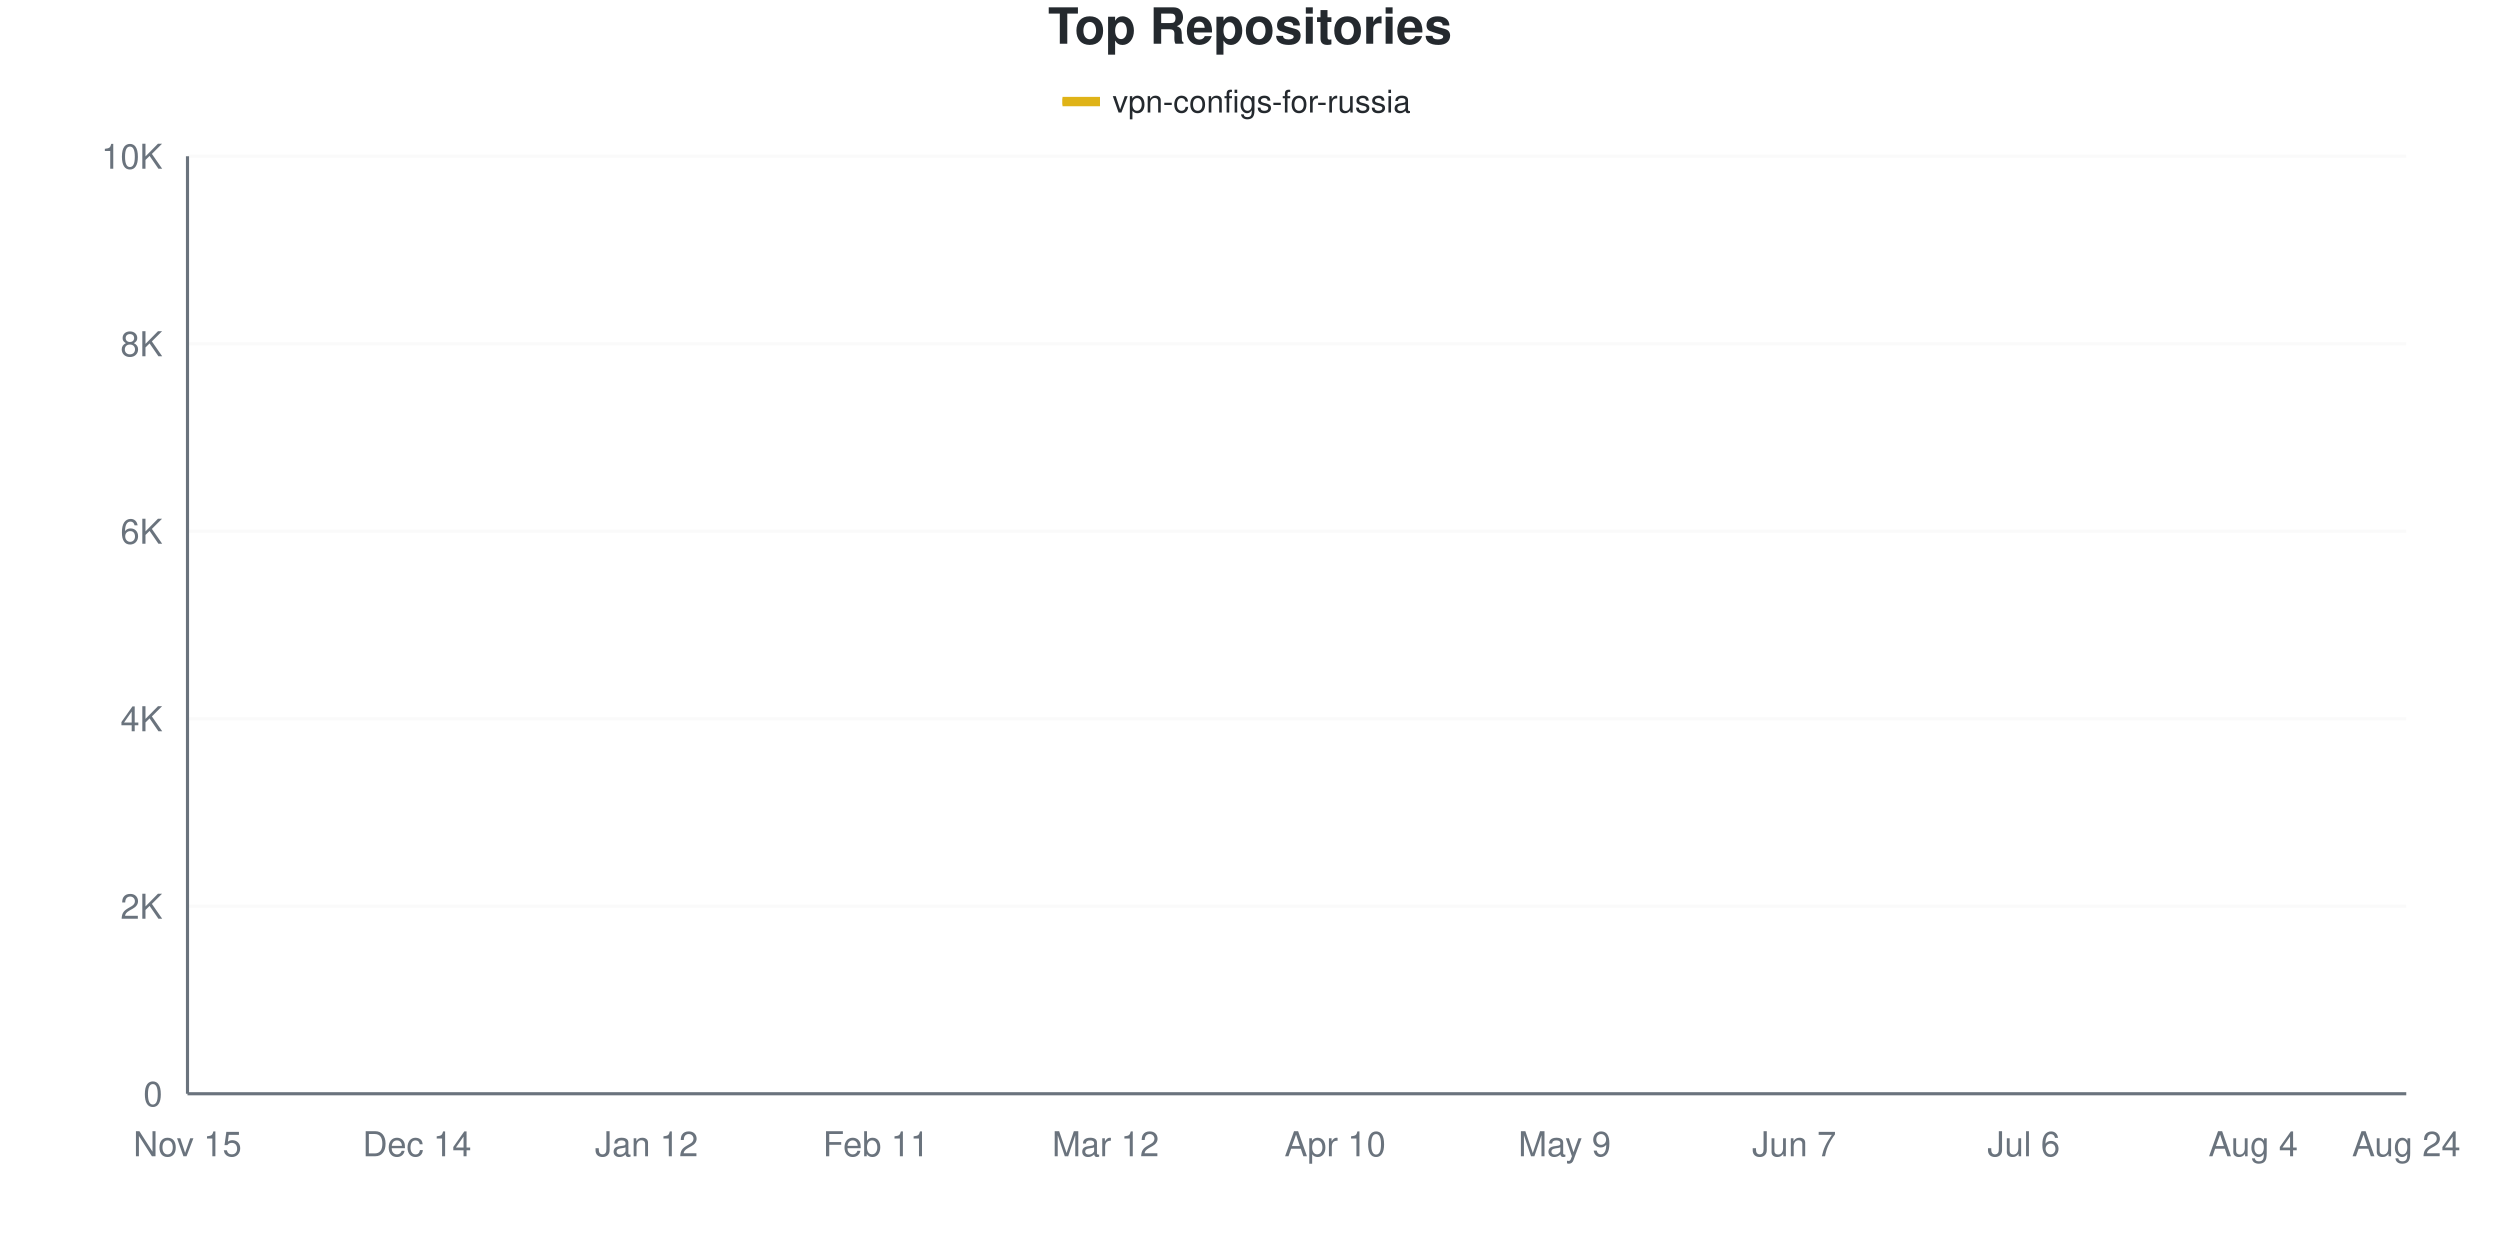
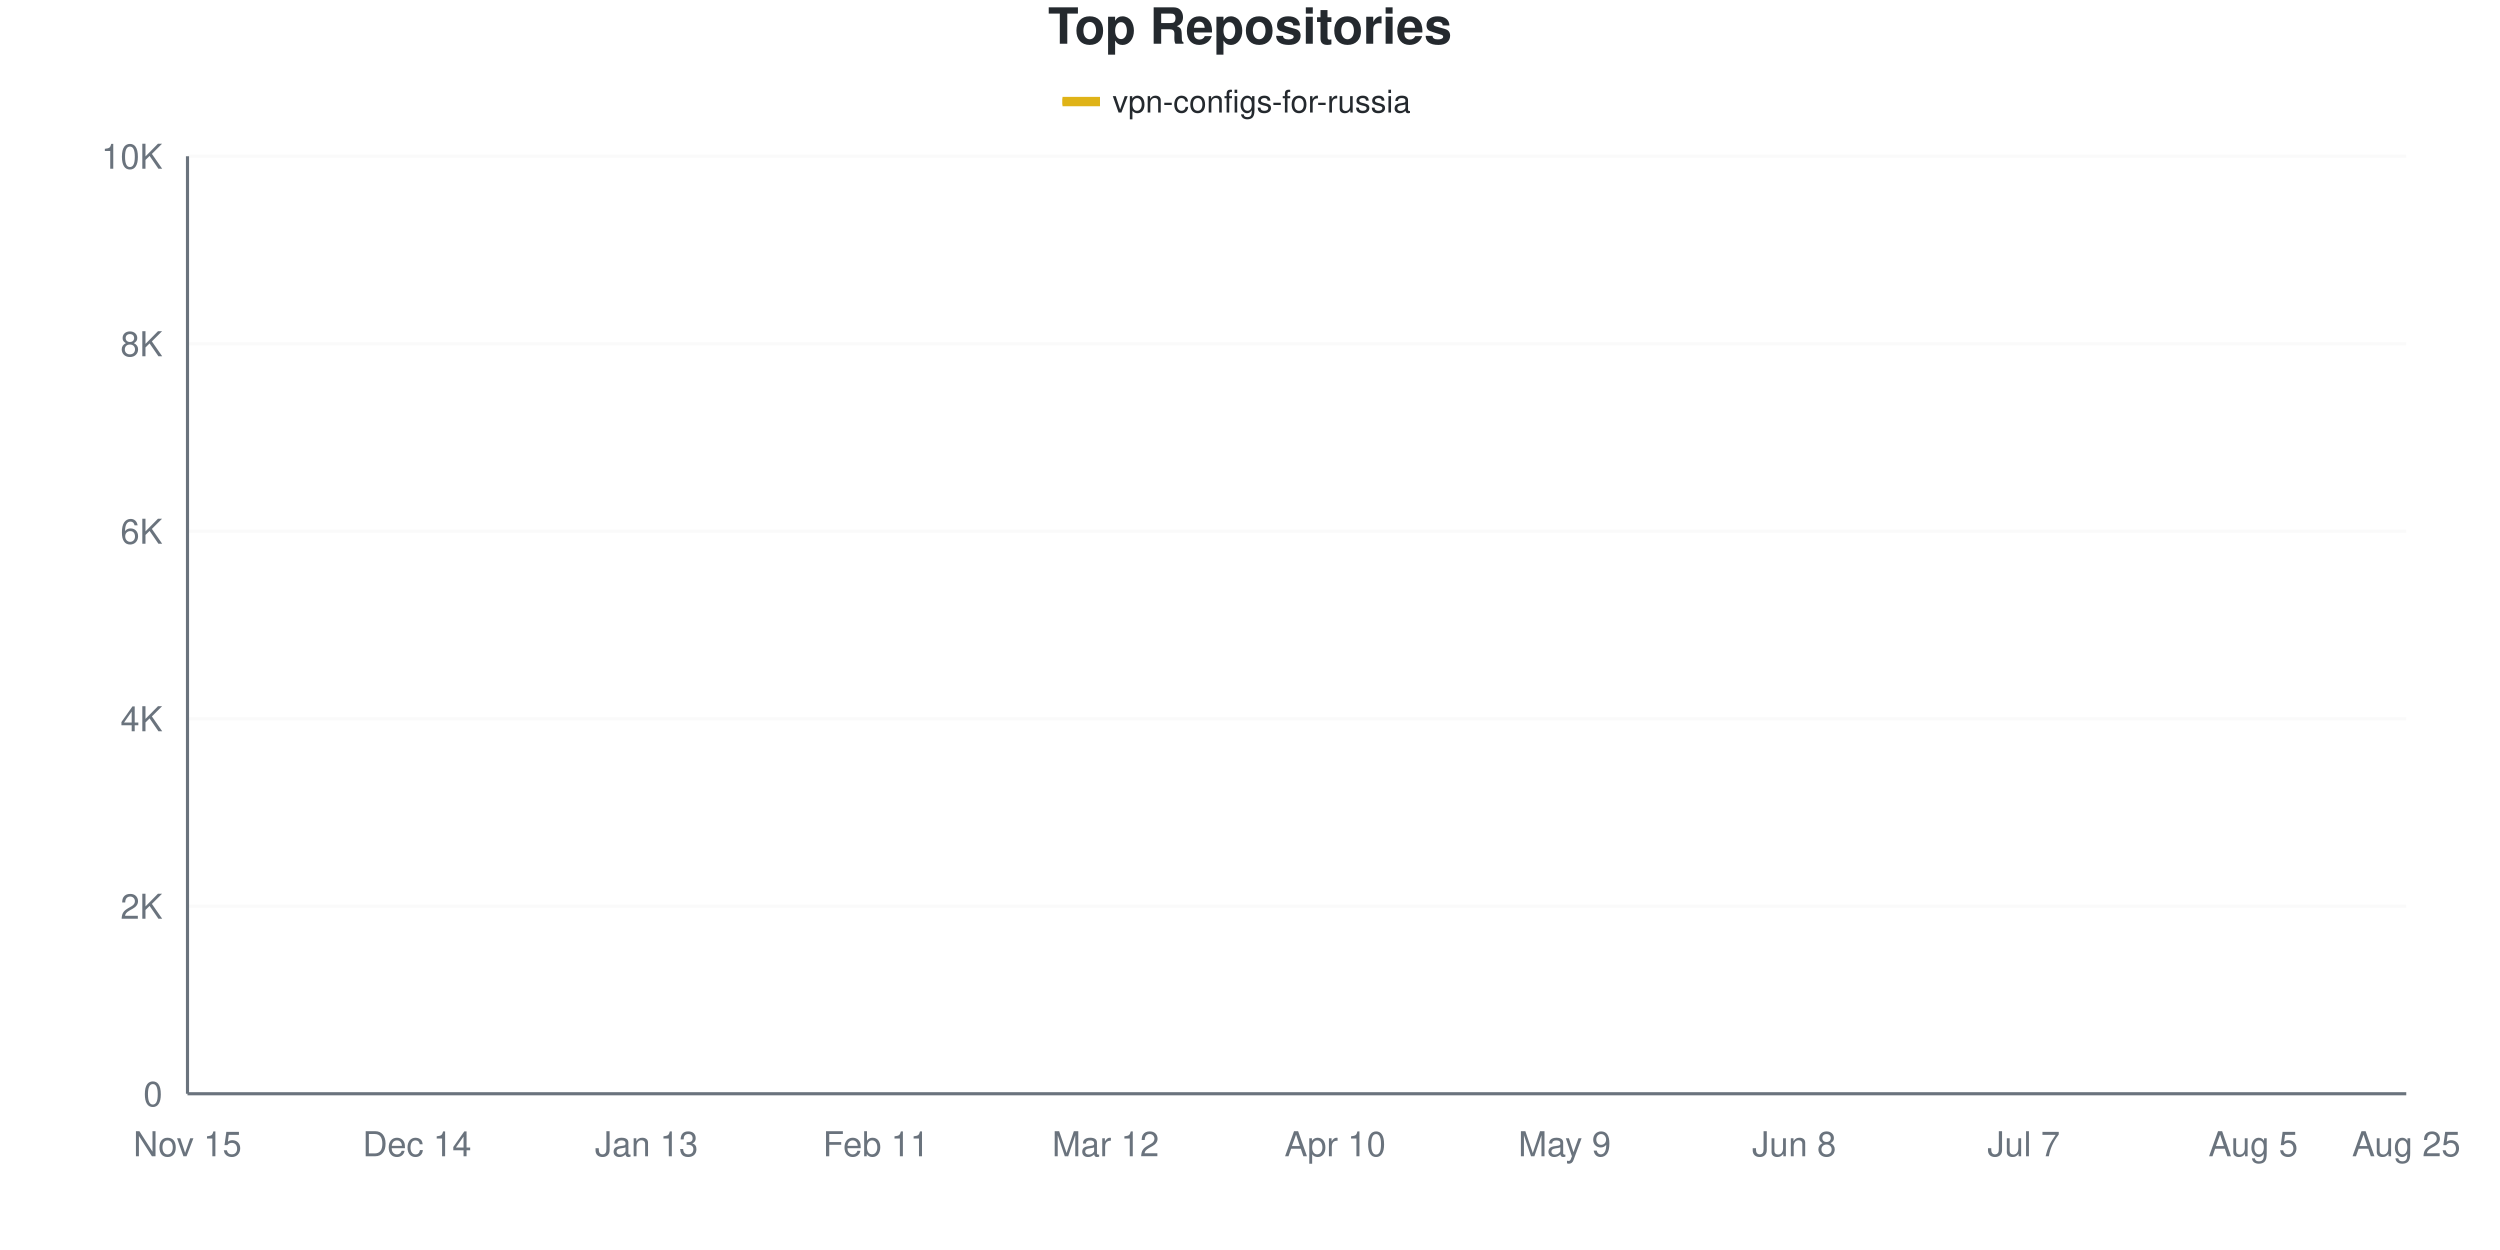
<svg xmlns="http://www.w3.org/2000/svg" viewBox="0 0 800 400" width="800" height="400">
  <style>
    @keyframes drawLine {
      to { stroke-dashoffset: 0; }
    }
    @keyframes fadeInPoint {
      from { opacity: 0; }
      to { opacity: 1; }
    }
    .data-line-0 {
      stroke-dasharray: 1158;
      stroke-dashoffset: 1158;
      animation: drawLine 2s ease-out forwards;
    }
    .data-point {
      opacity: 0;
      animation: fadeInPoint 0.5s ease-out forwards;
    }
    .chart-bg { fill: #fff; }
    .chart-text { fill: #24292e; }
    .chart-muted { fill: #6a737d; }
    .chart-grid { stroke: #eee; }
    .chart-axis { stroke: #6a737d; }
    @media (prefers-color-scheme: dark) {
      .chart-bg { fill: #0d1117; }
      .chart-text { fill: #e6edf3; }
      .chart-muted { fill: #8b949e; }
      .chart-grid { stroke: #21262d; }
      .chart-axis { stroke: #8b949e; }
    }
  </style>
  <rect width="800" height="400" class="chart-bg" />
  <text x="400" y="14" text-anchor="middle" class="chart-text" font-size="16" font-weight="bold" font-family="-apple-system, BlinkMacSystemFont, 'Segoe UI', Helvetica, Arial, sans-serif">Top Repositories</text>
  <g class="legend">
    <rect x="340" y="31" width="12" height="3" fill="#dfb317" />
    <line x1="340" y1="32.5" x2="352" y2="32.5" stroke="#dfb317" stroke-width="2" />
    <text x="356" y="36" class="chart-text" font-size="10" font-family="-apple-system, BlinkMacSystemFont, 'Segoe UI', Helvetica, Arial, sans-serif">vpn-configs-for-russia</text>
  </g>
  <g class="grid">
    <line x1="60" y1="350" x2="770" y2="350" class="chart-grid" stroke-opacity="0.3" />
    <text x="52" y="354" text-anchor="end" class="chart-muted" font-size="11" font-family="-apple-system, BlinkMacSystemFont, 'Segoe UI', Helvetica, Arial, sans-serif">0</text>
    <line x1="60" y1="290" x2="770" y2="290" class="chart-grid" stroke-opacity="0.3" />
    <text x="52" y="294" text-anchor="end" class="chart-muted" font-size="11" font-family="-apple-system, BlinkMacSystemFont, 'Segoe UI', Helvetica, Arial, sans-serif">2K</text>
    <line x1="60" y1="230" x2="770" y2="230" class="chart-grid" stroke-opacity="0.3" />
    <text x="52" y="234" text-anchor="end" class="chart-muted" font-size="11" font-family="-apple-system, BlinkMacSystemFont, 'Segoe UI', Helvetica, Arial, sans-serif">4K</text>
    <line x1="60" y1="170" x2="770" y2="170" class="chart-grid" stroke-opacity="0.3" />
    <text x="52" y="174" text-anchor="end" class="chart-muted" font-size="11" font-family="-apple-system, BlinkMacSystemFont, 'Segoe UI', Helvetica, Arial, sans-serif">6K</text>
    <line x1="60" y1="110" x2="770" y2="110" class="chart-grid" stroke-opacity="0.3" />
    <text x="52" y="114" text-anchor="end" class="chart-muted" font-size="11" font-family="-apple-system, BlinkMacSystemFont, 'Segoe UI', Helvetica, Arial, sans-serif">8K</text>
    <line x1="60" y1="50" x2="770" y2="50" class="chart-grid" stroke-opacity="0.3" />
    <text x="52" y="54" text-anchor="end" class="chart-muted" font-size="11" font-family="-apple-system, BlinkMacSystemFont, 'Segoe UI', Helvetica, Arial, sans-serif">10K</text>
  </g>
  <g class="milestones">
    
  </g>
  <g class="x-axis">
    <text x="60" y="370" text-anchor="middle" class="chart-muted" font-size="11" font-family="-apple-system, BlinkMacSystemFont, 'Segoe UI', Helvetica, Arial, sans-serif">Nov 15</text>
    <text x="133.448" y="370" text-anchor="middle" class="chart-muted" font-size="11" font-family="-apple-system, BlinkMacSystemFont, 'Segoe UI', Helvetica, Arial, sans-serif">Dec 14</text>
-     <text x="206.897" y="370" text-anchor="middle" class="chart-muted" font-size="11" font-family="-apple-system, BlinkMacSystemFont, 'Segoe UI', Helvetica, Arial, sans-serif">Jan 12</text>
+     <text x="206.897" y="370" text-anchor="middle" class="chart-muted" font-size="11" font-family="-apple-system, BlinkMacSystemFont, 'Segoe UI', Helvetica, Arial, sans-serif">Jan 13</text>
    <text x="280.345" y="370" text-anchor="middle" class="chart-muted" font-size="11" font-family="-apple-system, BlinkMacSystemFont, 'Segoe UI', Helvetica, Arial, sans-serif">Feb 11</text>
    <text x="353.793" y="370" text-anchor="middle" class="chart-muted" font-size="11" font-family="-apple-system, BlinkMacSystemFont, 'Segoe UI', Helvetica, Arial, sans-serif">Mar 12</text>
    <text x="427.241" y="370" text-anchor="middle" class="chart-muted" font-size="11" font-family="-apple-system, BlinkMacSystemFont, 'Segoe UI', Helvetica, Arial, sans-serif">Apr 10</text>
    <text x="500.69" y="370" text-anchor="middle" class="chart-muted" font-size="11" font-family="-apple-system, BlinkMacSystemFont, 'Segoe UI', Helvetica, Arial, sans-serif">May 9</text>
-     <text x="574.138" y="370" text-anchor="middle" class="chart-muted" font-size="11" font-family="-apple-system, BlinkMacSystemFont, 'Segoe UI', Helvetica, Arial, sans-serif">Jun 7</text>
-     <text x="647.586" y="370" text-anchor="middle" class="chart-muted" font-size="11" font-family="-apple-system, BlinkMacSystemFont, 'Segoe UI', Helvetica, Arial, sans-serif">Jul 6</text>
-     <text x="721.034" y="370" text-anchor="middle" class="chart-muted" font-size="11" font-family="-apple-system, BlinkMacSystemFont, 'Segoe UI', Helvetica, Arial, sans-serif">Aug 4</text>
-     <text x="770" y="370" text-anchor="middle" class="chart-muted" font-size="11" font-family="-apple-system, BlinkMacSystemFont, 'Segoe UI', Helvetica, Arial, sans-serif">Aug 24</text>
+     <text x="574.138" y="370" text-anchor="middle" class="chart-muted" font-size="11" font-family="-apple-system, BlinkMacSystemFont, 'Segoe UI', Helvetica, Arial, sans-serif">Jun 8</text>
+     <text x="647.586" y="370" text-anchor="middle" class="chart-muted" font-size="11" font-family="-apple-system, BlinkMacSystemFont, 'Segoe UI', Helvetica, Arial, sans-serif">Jul 7</text>
+     <text x="721.034" y="370" text-anchor="middle" class="chart-muted" font-size="11" font-family="-apple-system, BlinkMacSystemFont, 'Segoe UI', Helvetica, Arial, sans-serif">Aug 5</text>
+     <text x="770" y="370" text-anchor="middle" class="chart-muted" font-size="11" font-family="-apple-system, BlinkMacSystemFont, 'Segoe UI', Helvetica, Arial, sans-serif">Aug 25</text>
  </g>
  <line x1="60" y1="50" x2="60" y2="350" class="chart-axis" stroke-width="1" />
  <line x1="60" y1="350" x2="770" y2="350" class="chart-axis" stroke-width="1" />
-   <path d="M60,349.97 C68.161,349.56 76.322,349.15 84.483,348.74 C92.644,348.33 100.805,348.255 108.966,347.51 C117.126,346.765 125.287,345.17 133.448,344.27 C141.609,343.37 149.77,342.775 157.931,342.11 C166.092,341.445 174.253,341.03 182.414,340.28 C190.575,339.53 198.736,338.98 206.897,337.61 C215.057,336.24 223.218,333.655 231.379,332.06 C239.54,330.465 247.701,329.605 255.862,328.04 C264.023,326.475 272.184,324.725 280.345,322.67 C288.506,320.615 296.667,317.925 304.828,315.71 C312.989,313.495 321.149,311.885 329.31,309.38 C337.471,306.875 345.632,305.2 353.793,300.68 C361.954,296.16 370.115,288.66 378.276,282.26 C386.437,275.86 394.598,268.535 402.759,262.28 C410.92,256.025 419.08,249.45 427.241,244.73 C435.402,240.01 443.563,237.365 451.724,233.96 C459.885,230.555 468.046,227.725 476.207,224.3 C484.368,220.875 492.529,216.62 500.69,213.41 C508.851,210.2 517.011,211.81 525.172,205.04 C533.333,198.27 541.494,179.965 549.655,172.79 C557.816,165.615 565.977,166.925 574.138,161.99 C582.299,157.055 590.46,147.53 598.621,143.18 C606.782,138.83 614.943,138.135 623.103,135.89 C631.264,133.645 639.425,131.655 647.586,129.71 C655.747,127.765 663.908,125.965 672.069,124.22 C680.23,122.475 688.391,120.9 696.552,119.24 C704.713,117.58 712.874,116.205 721.034,114.26 C729.195,112.315 737.356,109.485 745.517,107.57 C753.678,105.655 761.839,104.37 770,102.77" fill="none" stroke="#dfb317" stroke-width="2.5" class="data-line-0" />
+   <path d="M60,349.97 C68.161,349.56 76.322,349.15 84.483,348.74 C92.644,348.33 100.805,348.265 108.966,347.51 C117.126,346.755 125.287,345.12 133.448,344.21 C141.609,343.3 149.77,342.71 157.931,342.05 C166.092,341.39 174.253,340.995 182.414,340.25 C190.575,339.505 198.736,338.975 206.897,337.58 C215.057,336.185 223.218,333.5 231.379,331.88 C239.54,330.26 247.701,329.42 255.862,327.86 C264.023,326.3 272.184,324.57 280.345,322.52 C288.506,320.47 296.667,317.83 304.828,315.56 C312.989,313.29 321.149,311.46 329.31,308.9 C337.471,306.34 345.632,304.775 353.793,300.2 C361.954,295.625 370.115,287.955 378.276,281.45 C386.437,274.945 394.598,267.45 402.759,261.17 C410.92,254.89 419.08,248.365 427.241,243.77 C435.402,239.175 443.563,236.97 451.724,233.6 C459.885,230.23 468.046,226.985 476.207,223.55 C484.368,220.115 492.529,216.205 500.69,212.99 C508.851,209.775 517.011,211.05 525.172,204.26 C533.333,197.47 541.494,179.38 549.655,172.25 C557.816,165.12 565.977,166.435 574.138,161.48 C582.299,156.525 590.46,146.865 598.621,142.52 C606.782,138.175 614.943,137.585 623.103,135.41 C631.264,133.235 639.425,131.455 647.586,129.47 C655.747,127.485 663.908,125.275 672.069,123.5 C680.23,121.725 688.391,120.495 696.552,118.82 C704.713,117.145 712.874,115.42 721.034,113.45 C729.195,111.48 737.356,108.915 745.517,107 C753.678,105.085 761.839,103.64 770,101.96" fill="none" stroke="#dfb317" stroke-width="2.5" class="data-line-0" />
  <g class="points">
    <circle cx="60" cy="349.97" r="4" fill="#dfb317" class="data-point" style="animation-delay: 1.50s" />
    <circle cx="84.483" cy="348.74" r="4" fill="#dfb317" class="data-point" style="animation-delay: 1.55s" />
    <circle cx="108.966" cy="347.51" r="4" fill="#dfb317" class="data-point" style="animation-delay: 1.60s" />
-     <circle cx="133.448" cy="344.27" r="4" fill="#dfb317" class="data-point" style="animation-delay: 1.65s" />
-     <circle cx="157.931" cy="342.11" r="4" fill="#dfb317" class="data-point" style="animation-delay: 1.70s" />
-     <circle cx="182.414" cy="340.28" r="4" fill="#dfb317" class="data-point" style="animation-delay: 1.75s" />
-     <circle cx="206.897" cy="337.61" r="4" fill="#dfb317" class="data-point" style="animation-delay: 1.80s" />
-     <circle cx="231.379" cy="332.06" r="4" fill="#dfb317" class="data-point" style="animation-delay: 1.85s" />
-     <circle cx="255.862" cy="328.04" r="4" fill="#dfb317" class="data-point" style="animation-delay: 1.90s" />
-     <circle cx="280.345" cy="322.67" r="4" fill="#dfb317" class="data-point" style="animation-delay: 1.95s" />
-     <circle cx="304.828" cy="315.71" r="4" fill="#dfb317" class="data-point" style="animation-delay: 2.00s" />
-     <circle cx="329.31" cy="309.38" r="4" fill="#dfb317" class="data-point" style="animation-delay: 2.05s" />
-     <circle cx="353.793" cy="300.68" r="4" fill="#dfb317" class="data-point" style="animation-delay: 2.10s" />
-     <circle cx="378.276" cy="282.26" r="4" fill="#dfb317" class="data-point" style="animation-delay: 2.15s" />
-     <circle cx="402.759" cy="262.28" r="4" fill="#dfb317" class="data-point" style="animation-delay: 2.20s" />
-     <circle cx="427.241" cy="244.73" r="4" fill="#dfb317" class="data-point" style="animation-delay: 2.25s" />
-     <circle cx="451.724" cy="233.96" r="4" fill="#dfb317" class="data-point" style="animation-delay: 2.30s" />
-     <circle cx="476.207" cy="224.3" r="4" fill="#dfb317" class="data-point" style="animation-delay: 2.35s" />
-     <circle cx="500.69" cy="213.41" r="4" fill="#dfb317" class="data-point" style="animation-delay: 2.40s" />
-     <circle cx="525.172" cy="205.04" r="4" fill="#dfb317" class="data-point" style="animation-delay: 2.45s" />
-     <circle cx="549.655" cy="172.79" r="4" fill="#dfb317" class="data-point" style="animation-delay: 2.50s" />
-     <circle cx="574.138" cy="161.99" r="4" fill="#dfb317" class="data-point" style="animation-delay: 2.55s" />
-     <circle cx="598.621" cy="143.18" r="4" fill="#dfb317" class="data-point" style="animation-delay: 2.60s" />
-     <circle cx="623.103" cy="135.89" r="4" fill="#dfb317" class="data-point" style="animation-delay: 2.65s" />
-     <circle cx="647.586" cy="129.71" r="4" fill="#dfb317" class="data-point" style="animation-delay: 2.70s" />
-     <circle cx="672.069" cy="124.22" r="4" fill="#dfb317" class="data-point" style="animation-delay: 2.75s" />
-     <circle cx="696.552" cy="119.24" r="4" fill="#dfb317" class="data-point" style="animation-delay: 2.80s" />
-     <circle cx="721.034" cy="114.26" r="4" fill="#dfb317" class="data-point" style="animation-delay: 2.85s" />
-     <circle cx="745.517" cy="107.57" r="4" fill="#dfb317" class="data-point" style="animation-delay: 2.90s" />
-     <circle cx="770" cy="102.77" r="4" fill="#dfb317" class="data-point" style="animation-delay: 2.95s" />
+     <circle cx="133.448" cy="344.21" r="4" fill="#dfb317" class="data-point" style="animation-delay: 1.65s" />
+     <circle cx="157.931" cy="342.05" r="4" fill="#dfb317" class="data-point" style="animation-delay: 1.70s" />
+     <circle cx="182.414" cy="340.25" r="4" fill="#dfb317" class="data-point" style="animation-delay: 1.75s" />
+     <circle cx="206.897" cy="337.58" r="4" fill="#dfb317" class="data-point" style="animation-delay: 1.80s" />
+     <circle cx="231.379" cy="331.88" r="4" fill="#dfb317" class="data-point" style="animation-delay: 1.85s" />
+     <circle cx="255.862" cy="327.86" r="4" fill="#dfb317" class="data-point" style="animation-delay: 1.90s" />
+     <circle cx="280.345" cy="322.52" r="4" fill="#dfb317" class="data-point" style="animation-delay: 1.95s" />
+     <circle cx="304.828" cy="315.56" r="4" fill="#dfb317" class="data-point" style="animation-delay: 2.00s" />
+     <circle cx="329.31" cy="308.9" r="4" fill="#dfb317" class="data-point" style="animation-delay: 2.05s" />
+     <circle cx="353.793" cy="300.2" r="4" fill="#dfb317" class="data-point" style="animation-delay: 2.10s" />
+     <circle cx="378.276" cy="281.45" r="4" fill="#dfb317" class="data-point" style="animation-delay: 2.15s" />
+     <circle cx="402.759" cy="261.17" r="4" fill="#dfb317" class="data-point" style="animation-delay: 2.20s" />
+     <circle cx="427.241" cy="243.77" r="4" fill="#dfb317" class="data-point" style="animation-delay: 2.25s" />
+     <circle cx="451.724" cy="233.6" r="4" fill="#dfb317" class="data-point" style="animation-delay: 2.30s" />
+     <circle cx="476.207" cy="223.55" r="4" fill="#dfb317" class="data-point" style="animation-delay: 2.35s" />
+     <circle cx="500.69" cy="212.99" r="4" fill="#dfb317" class="data-point" style="animation-delay: 2.40s" />
+     <circle cx="525.172" cy="204.26" r="4" fill="#dfb317" class="data-point" style="animation-delay: 2.45s" />
+     <circle cx="549.655" cy="172.25" r="4" fill="#dfb317" class="data-point" style="animation-delay: 2.50s" />
+     <circle cx="574.138" cy="161.48" r="4" fill="#dfb317" class="data-point" style="animation-delay: 2.55s" />
+     <circle cx="598.621" cy="142.52" r="4" fill="#dfb317" class="data-point" style="animation-delay: 2.60s" />
+     <circle cx="623.103" cy="135.41" r="4" fill="#dfb317" class="data-point" style="animation-delay: 2.65s" />
+     <circle cx="647.586" cy="129.47" r="4" fill="#dfb317" class="data-point" style="animation-delay: 2.70s" />
+     <circle cx="672.069" cy="123.5" r="4" fill="#dfb317" class="data-point" style="animation-delay: 2.75s" />
+     <circle cx="696.552" cy="118.82" r="4" fill="#dfb317" class="data-point" style="animation-delay: 2.80s" />
+     <circle cx="721.034" cy="113.45" r="4" fill="#dfb317" class="data-point" style="animation-delay: 2.85s" />
+     <circle cx="745.517" cy="107" r="4" fill="#dfb317" class="data-point" style="animation-delay: 2.90s" />
+     <circle cx="770" cy="101.96" r="4" fill="#dfb317" class="data-point" style="animation-delay: 2.95s" />
  </g>
</svg>
